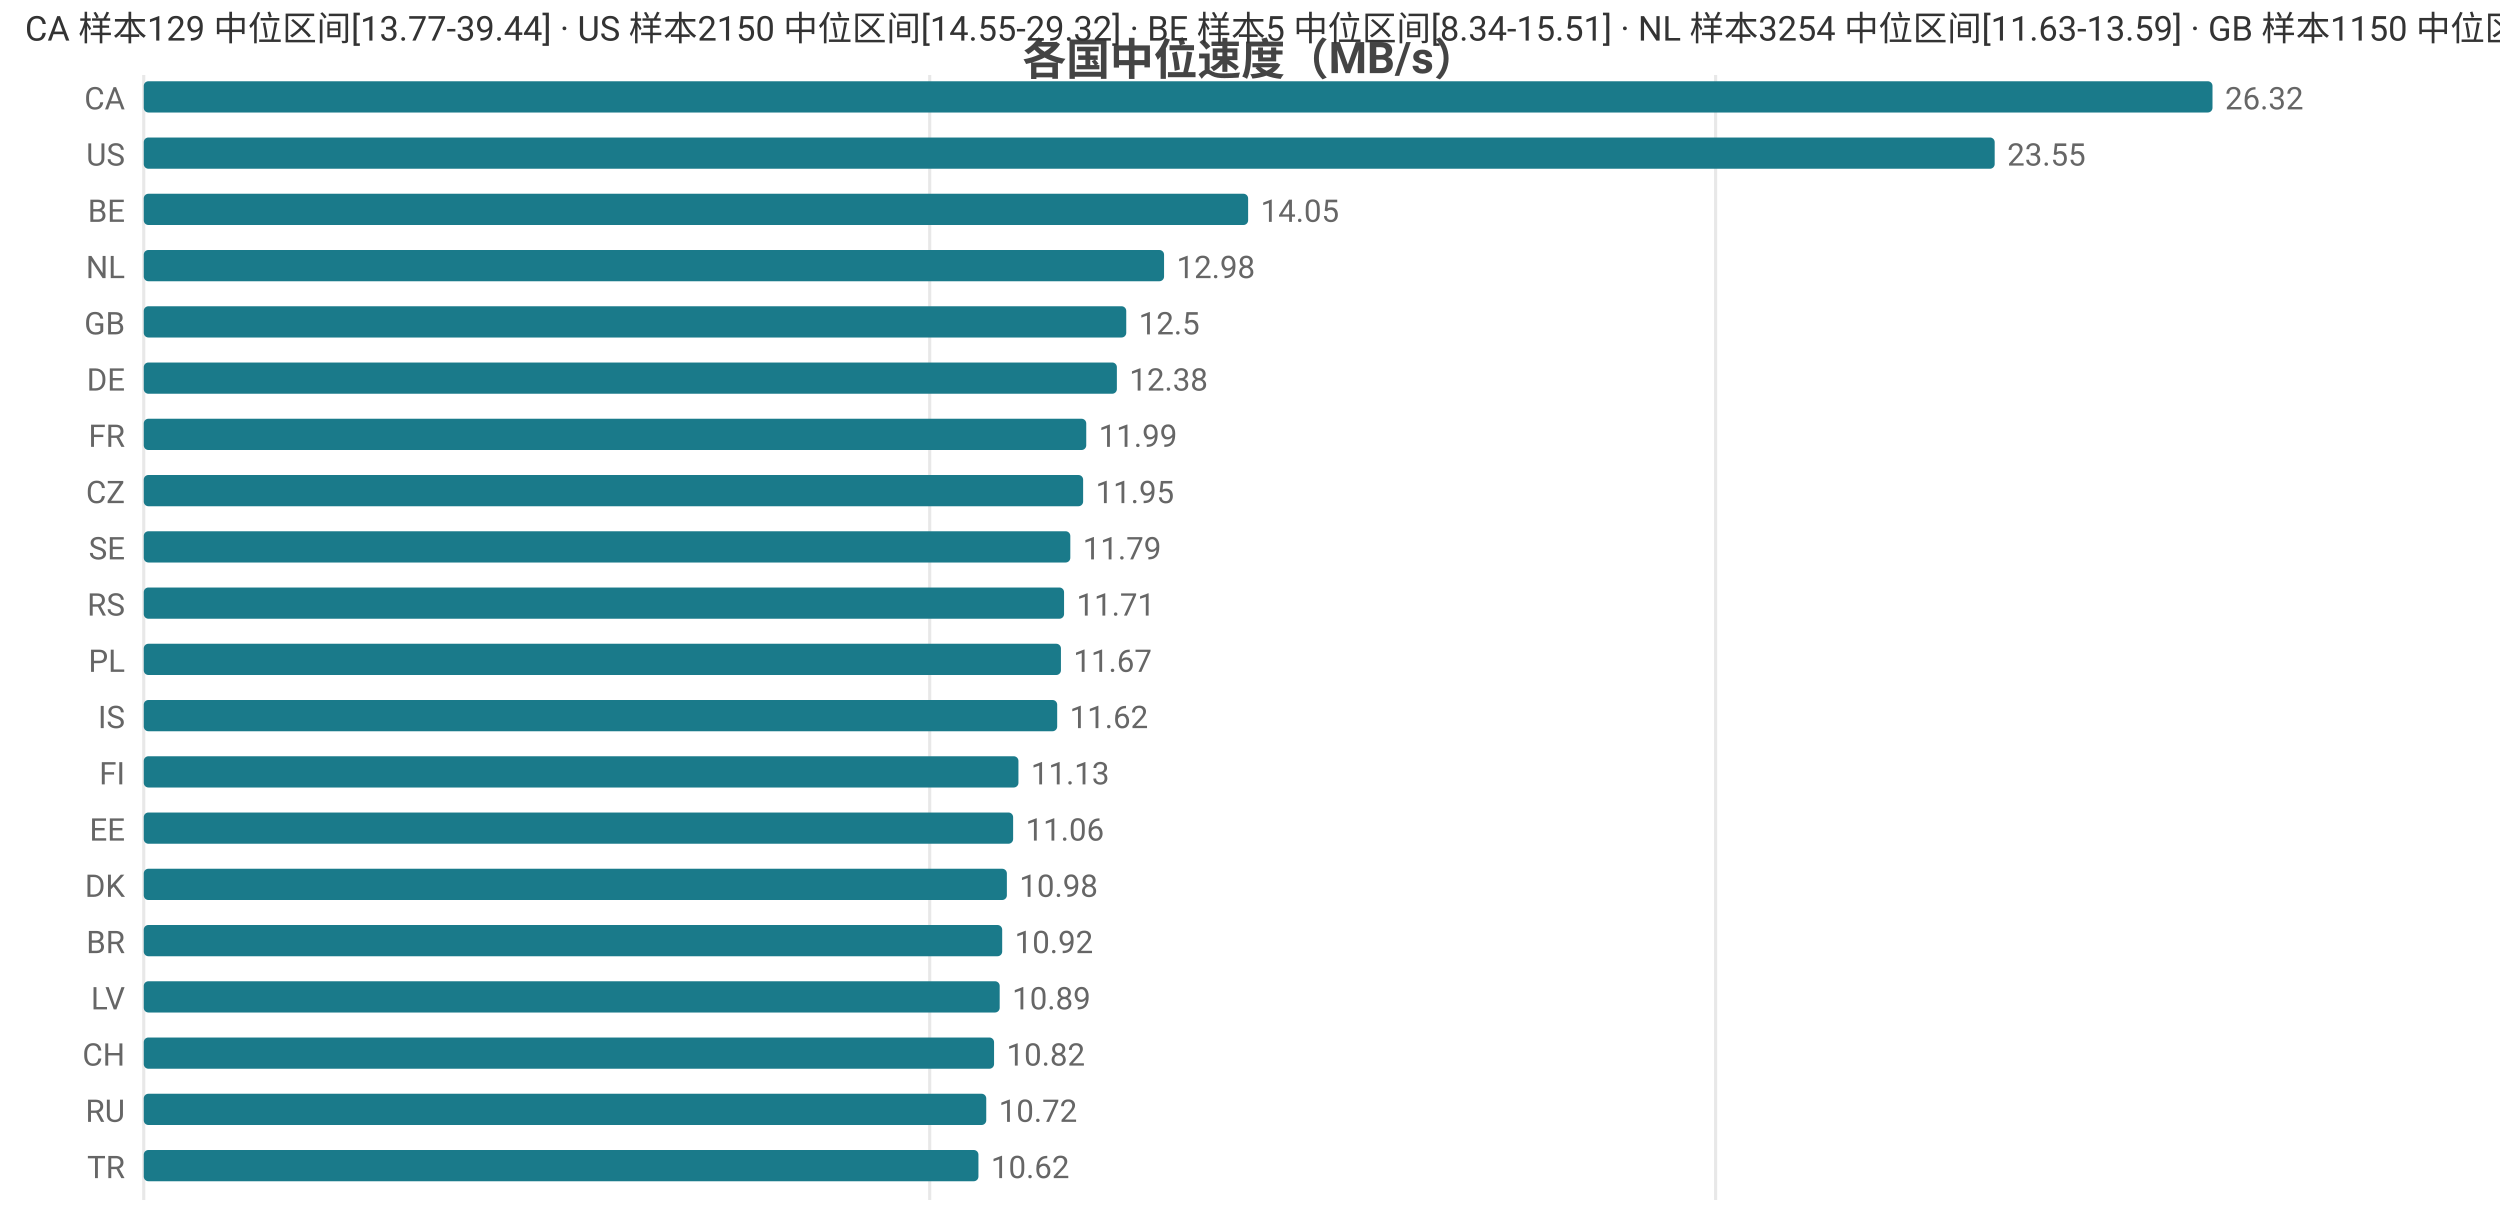
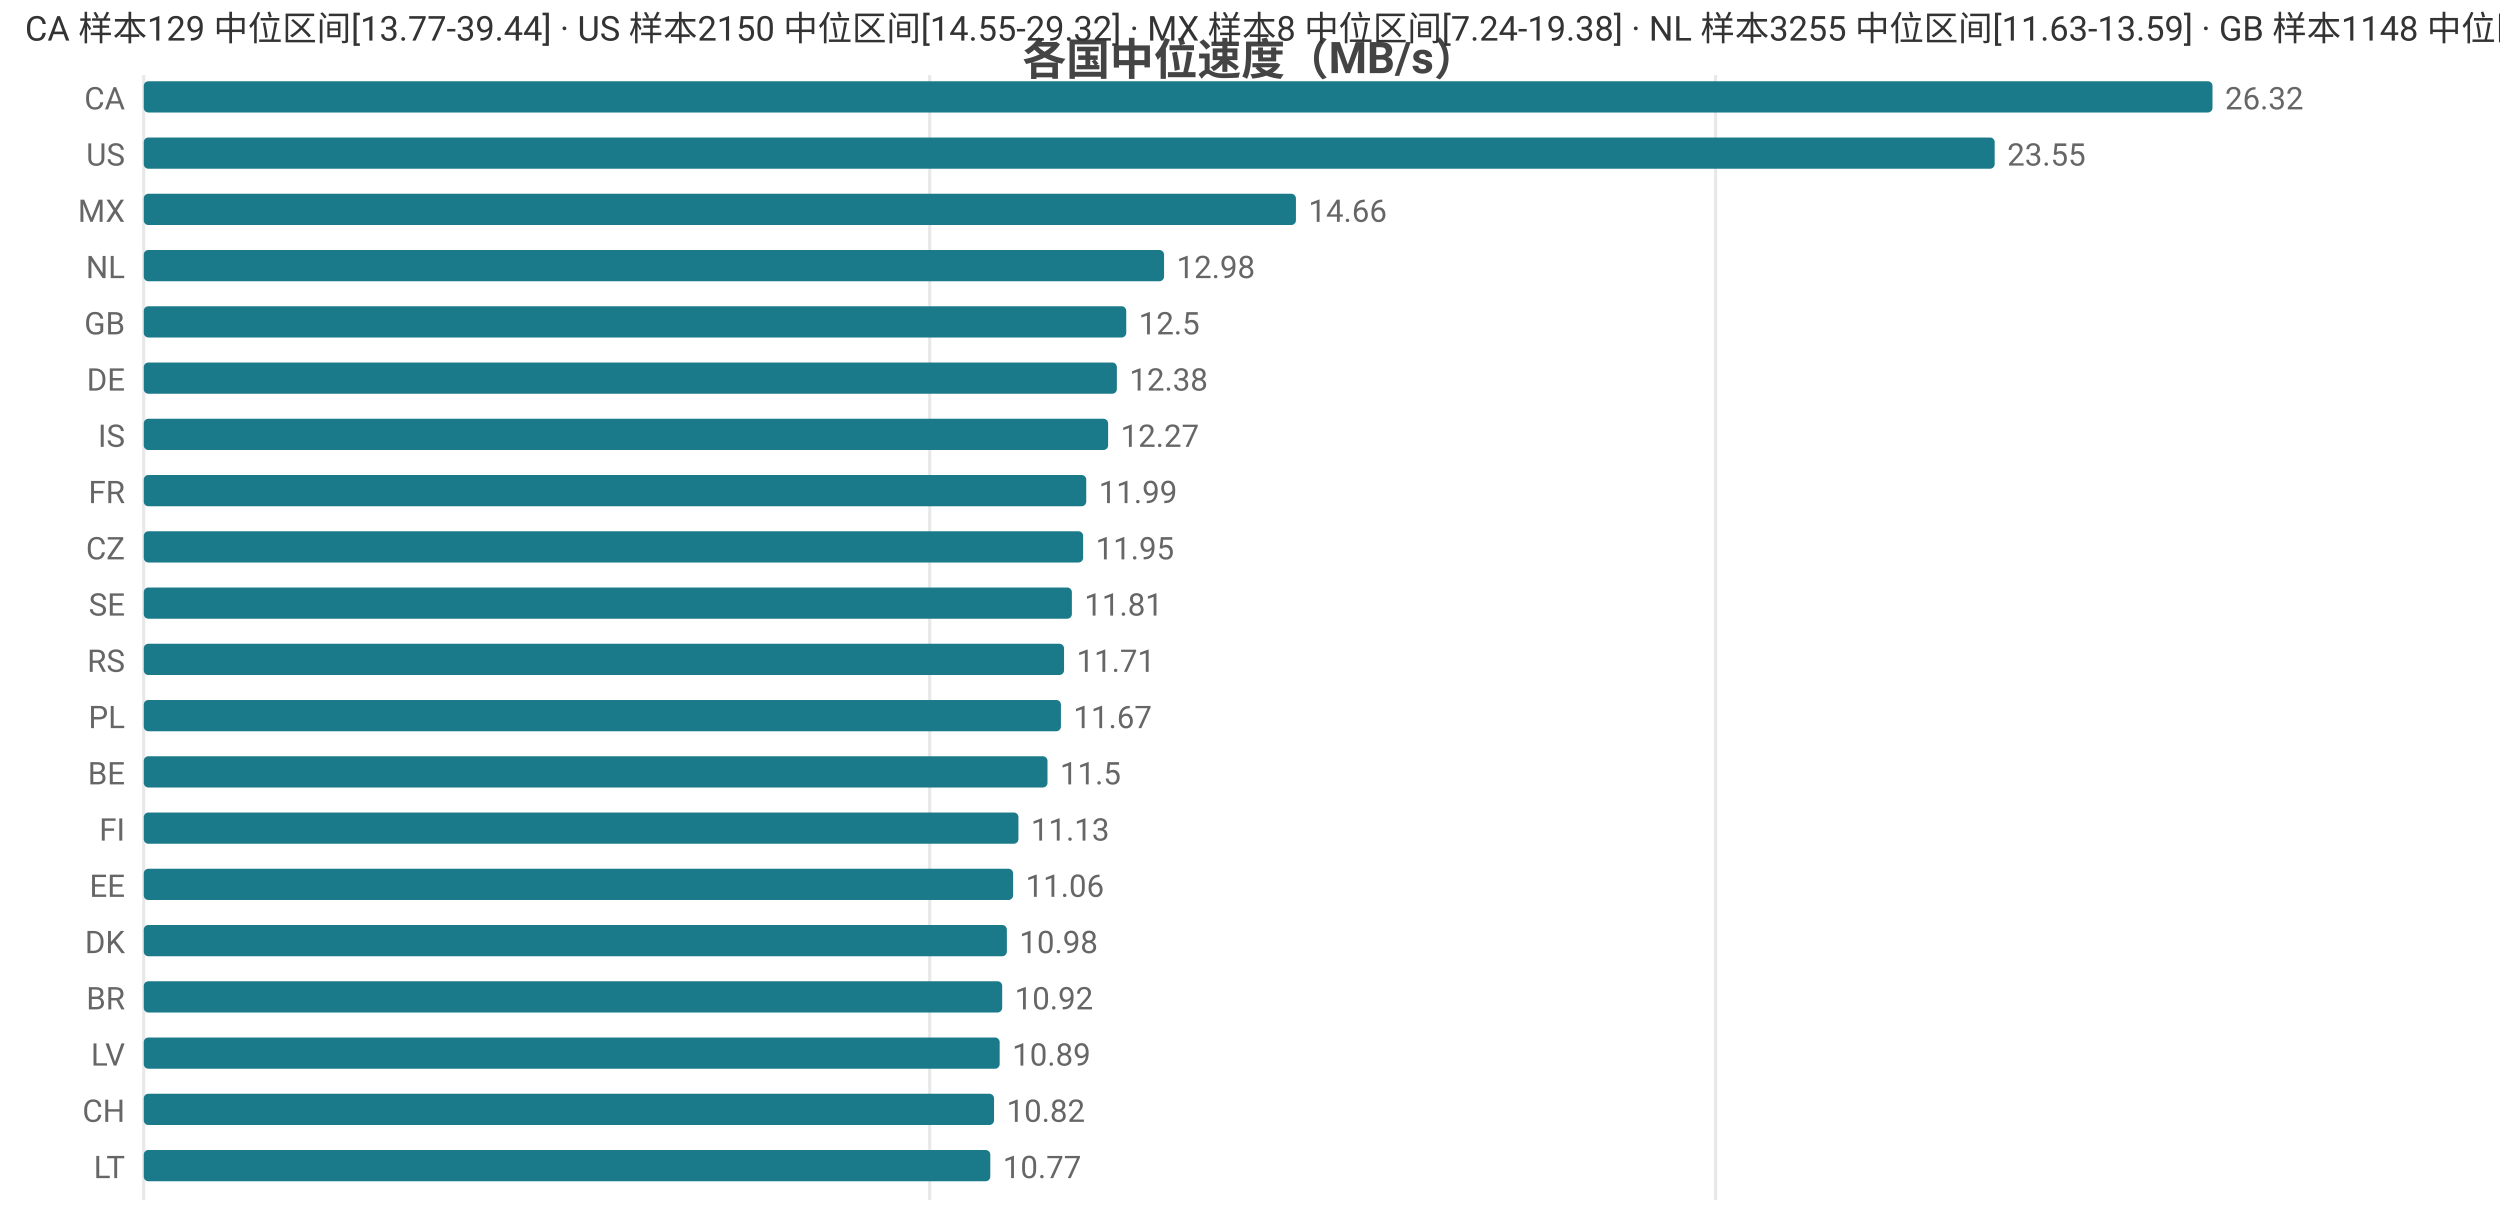
<svg xmlns="http://www.w3.org/2000/svg" width="800" height="392" viewBox="0 0 800 392">
  <rect width="800" height="392" fill="#ffffff" />
  <style>text{font-family:system-ui,-apple-system,'Segoe UI',Roboto,'PingFang SC','Microsoft YaHei','Noto Sans CJK SC',sans-serif}.g{stroke:#e8e8e8;stroke-width:1}.a{stroke:#999;stroke-width:1}.t{font-size:10px;fill:#666}.m{font-size:10px;text-anchor:middle;fill:#666}.e{font-size:10px;text-anchor:end;fill:#666}.l{font-size:11px;fill:#333}.tt{font-size:14px;font-weight:600;text-anchor:middle;fill:#444}.em{font-size:13px;text-anchor:middle;fill:#999}</style>
  <text class="tt" x="400.0" y="24">各国中位速度（MB/s）</text>
  <line class="g" x1="46" y1="24" x2="46" y2="384" />
  <line class="g" x1="297.5" y1="24" x2="297.5" y2="384" />
  <line class="g" x1="549.0" y1="24" x2="549.0" y2="384" />
  <text class="e" x="40" y="35">CA</text>
  <rect x="46" y="26" width="662" height="10" fill="#1a7a8a" rx="1.5" />
  <text class="t" x="712" y="35">26.32</text>
  <text class="e" x="40" y="53">US</text>
  <rect x="46" y="44" width="592.3" height="10" fill="#1a7a8a" rx="1.5" />
  <text class="t" x="642.3" y="53">23.55</text>
-   <text class="e" x="40" y="71">BE</text>
-   <rect x="46" y="62" width="353.4" height="10" fill="#1a7a8a" rx="1.5" />
-   <text class="t" x="403.4" y="71">14.05</text>
+   <text class="e" x="40" y="71">MX</text>
+   <rect x="46" y="62" width="368.7" height="10" fill="#1a7a8a" rx="1.5" />
+   <text class="t" x="418.7" y="71">14.66</text>
  <text class="e" x="40" y="89">NL</text>
  <rect x="46" y="80" width="326.5" height="10" fill="#1a7a8a" rx="1.5" />
  <text class="t" x="376.5" y="89">12.98</text>
  <text class="e" x="40" y="107">GB</text>
  <rect x="46" y="98" width="314.4" height="10" fill="#1a7a8a" rx="1.5" />
  <text class="t" x="364.4" y="107">12.5</text>
  <text class="e" x="40" y="125">DE</text>
  <rect x="46" y="116" width="311.4" height="10" fill="#1a7a8a" rx="1.5" />
  <text class="t" x="361.4" y="125">12.38</text>
-   <text class="e" x="40" y="143">FR</text>
-   <rect x="46" y="134" width="301.6" height="10" fill="#1a7a8a" rx="1.5" />
-   <text class="t" x="351.6" y="143">11.99</text>
-   <text class="e" x="40" y="161">CZ</text>
-   <rect x="46" y="152" width="300.6" height="10" fill="#1a7a8a" rx="1.5" />
-   <text class="t" x="350.6" y="161">11.95</text>
-   <text class="e" x="40" y="179">SE</text>
-   <rect x="46" y="170" width="296.5" height="10" fill="#1a7a8a" rx="1.5" />
-   <text class="t" x="346.5" y="179">11.79</text>
-   <text class="e" x="40" y="197">RS</text>
-   <rect x="46" y="188" width="294.5" height="10" fill="#1a7a8a" rx="1.5" />
-   <text class="t" x="344.5" y="197">11.71</text>
-   <text class="e" x="40" y="215">PL</text>
-   <rect x="46" y="206" width="293.5" height="10" fill="#1a7a8a" rx="1.5" />
-   <text class="t" x="343.5" y="215">11.67</text>
-   <text class="e" x="40" y="233">IS</text>
-   <rect x="46" y="224" width="292.3" height="10" fill="#1a7a8a" rx="1.5" />
-   <text class="t" x="342.3" y="233">11.62</text>
-   <text class="e" x="40" y="251">FI</text>
-   <rect x="46" y="242" width="279.9" height="10" fill="#1a7a8a" rx="1.5" />
-   <text class="t" x="329.9" y="251">11.13</text>
-   <text class="e" x="40" y="269">EE</text>
-   <rect x="46" y="260" width="278.2" height="10" fill="#1a7a8a" rx="1.5" />
-   <text class="t" x="328.2" y="269">11.06</text>
-   <text class="e" x="40" y="287">DK</text>
-   <rect x="46" y="278" width="276.2" height="10" fill="#1a7a8a" rx="1.5" />
-   <text class="t" x="326.2" y="287">10.98</text>
-   <text class="e" x="40" y="305">BR</text>
-   <rect x="46" y="296" width="274.7" height="10" fill="#1a7a8a" rx="1.5" />
-   <text class="t" x="324.7" y="305">10.92</text>
-   <text class="e" x="40" y="323">LV</text>
-   <rect x="46" y="314" width="273.9" height="10" fill="#1a7a8a" rx="1.5" />
-   <text class="t" x="323.9" y="323">10.89</text>
-   <text class="e" x="40" y="341">CH</text>
-   <rect x="46" y="332" width="272.1" height="10" fill="#1a7a8a" rx="1.5" />
-   <text class="t" x="322.1" y="341">10.82</text>
-   <text class="e" x="40" y="359">RU</text>
-   <rect x="46" y="350" width="269.6" height="10" fill="#1a7a8a" rx="1.5" />
-   <text class="t" x="319.6" y="359">10.72</text>
-   <text class="e" x="40" y="377">TR</text>
-   <rect x="46" y="368" width="267.1" height="10" fill="#1a7a8a" rx="1.5" />
-   <text class="t" x="317.1" y="377">10.62</text>
-   <text class="l" x="8" y="13">CA 样本129 中位区间[13.77-39.44] · US 样本2150 中位区间[14.55-29.32] · BE 样本5 中位区间[8.34-15.51] · NL 样本3254 中位区间[11.63-13.59] · GB 样本1150 中位区间[11.53-13.41]</text>
+   <text class="e" x="40" y="143">IS</text>
+   <rect x="46" y="134" width="308.6" height="10" fill="#1a7a8a" rx="1.5" />
+   <text class="t" x="358.6" y="143">12.27</text>
+   <text class="e" x="40" y="161">FR</text>
+   <rect x="46" y="152" width="301.6" height="10" fill="#1a7a8a" rx="1.5" />
+   <text class="t" x="351.6" y="161">11.99</text>
+   <text class="e" x="40" y="179">CZ</text>
+   <rect x="46" y="170" width="300.6" height="10" fill="#1a7a8a" rx="1.5" />
+   <text class="t" x="350.6" y="179">11.95</text>
+   <text class="e" x="40" y="197">SE</text>
+   <rect x="46" y="188" width="297.0" height="10" fill="#1a7a8a" rx="1.5" />
+   <text class="t" x="347.0" y="197">11.81</text>
+   <text class="e" x="40" y="215">RS</text>
+   <rect x="46" y="206" width="294.5" height="10" fill="#1a7a8a" rx="1.5" />
+   <text class="t" x="344.5" y="215">11.71</text>
+   <text class="e" x="40" y="233">PL</text>
+   <rect x="46" y="224" width="293.5" height="10" fill="#1a7a8a" rx="1.5" />
+   <text class="t" x="343.5" y="233">11.67</text>
+   <text class="e" x="40" y="251">BE</text>
+   <rect x="46" y="242" width="289.2" height="10" fill="#1a7a8a" rx="1.5" />
+   <text class="t" x="339.2" y="251">11.5</text>
+   <text class="e" x="40" y="269">FI</text>
+   <rect x="46" y="260" width="279.9" height="10" fill="#1a7a8a" rx="1.5" />
+   <text class="t" x="329.9" y="269">11.13</text>
+   <text class="e" x="40" y="287">EE</text>
+   <rect x="46" y="278" width="278.2" height="10" fill="#1a7a8a" rx="1.5" />
+   <text class="t" x="328.2" y="287">11.06</text>
+   <text class="e" x="40" y="305">DK</text>
+   <rect x="46" y="296" width="276.2" height="10" fill="#1a7a8a" rx="1.5" />
+   <text class="t" x="326.2" y="305">10.98</text>
+   <text class="e" x="40" y="323">BR</text>
+   <rect x="46" y="314" width="274.7" height="10" fill="#1a7a8a" rx="1.5" />
+   <text class="t" x="324.7" y="323">10.92</text>
+   <text class="e" x="40" y="341">LV</text>
+   <rect x="46" y="332" width="273.9" height="10" fill="#1a7a8a" rx="1.5" />
+   <text class="t" x="323.9" y="341">10.89</text>
+   <text class="e" x="40" y="359">CH</text>
+   <rect x="46" y="350" width="272.1" height="10" fill="#1a7a8a" rx="1.5" />
+   <text class="t" x="322.1" y="359">10.82</text>
+   <text class="e" x="40" y="377">LT</text>
+   <rect x="46" y="368" width="270.9" height="10" fill="#1a7a8a" rx="1.5" />
+   <text class="t" x="320.9" y="377">10.77</text>
+   <text class="l" x="8" y="13">CA 样本129 中位区间[13.77-39.44] · US 样本2150 中位区间[14.55-29.32] · MX 样本8 中位区间[7.24-19.38] · NL 样本3255 中位区间[11.63-13.59] · GB 样本1148 中位区间[11.54-13.41]</text>
</svg>
